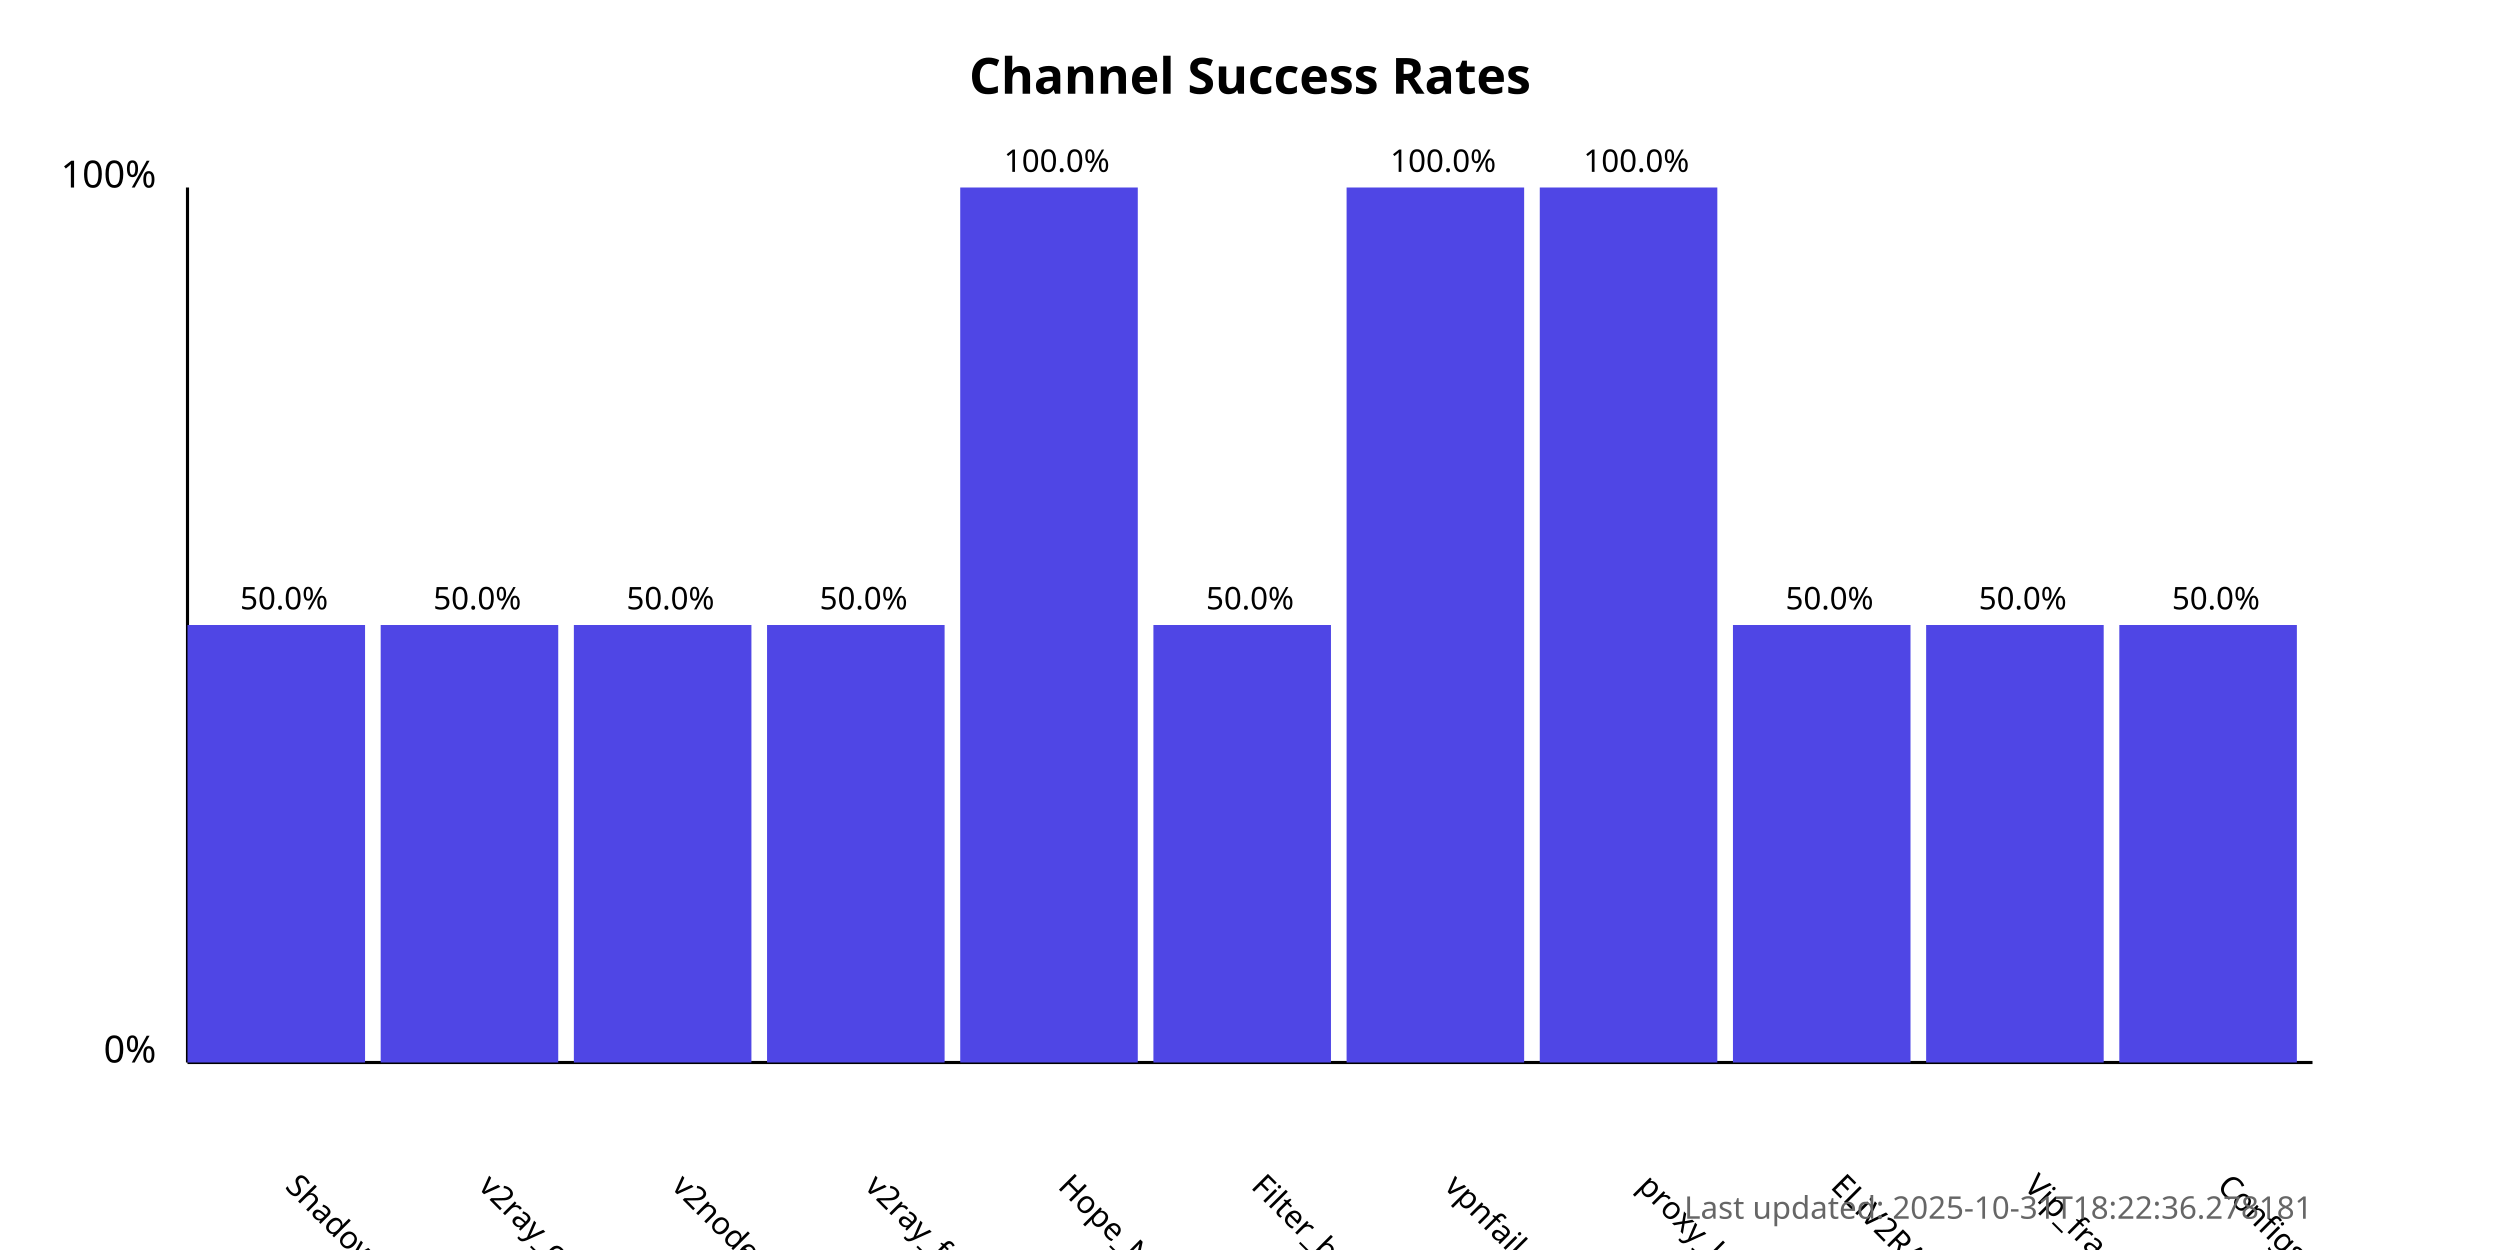
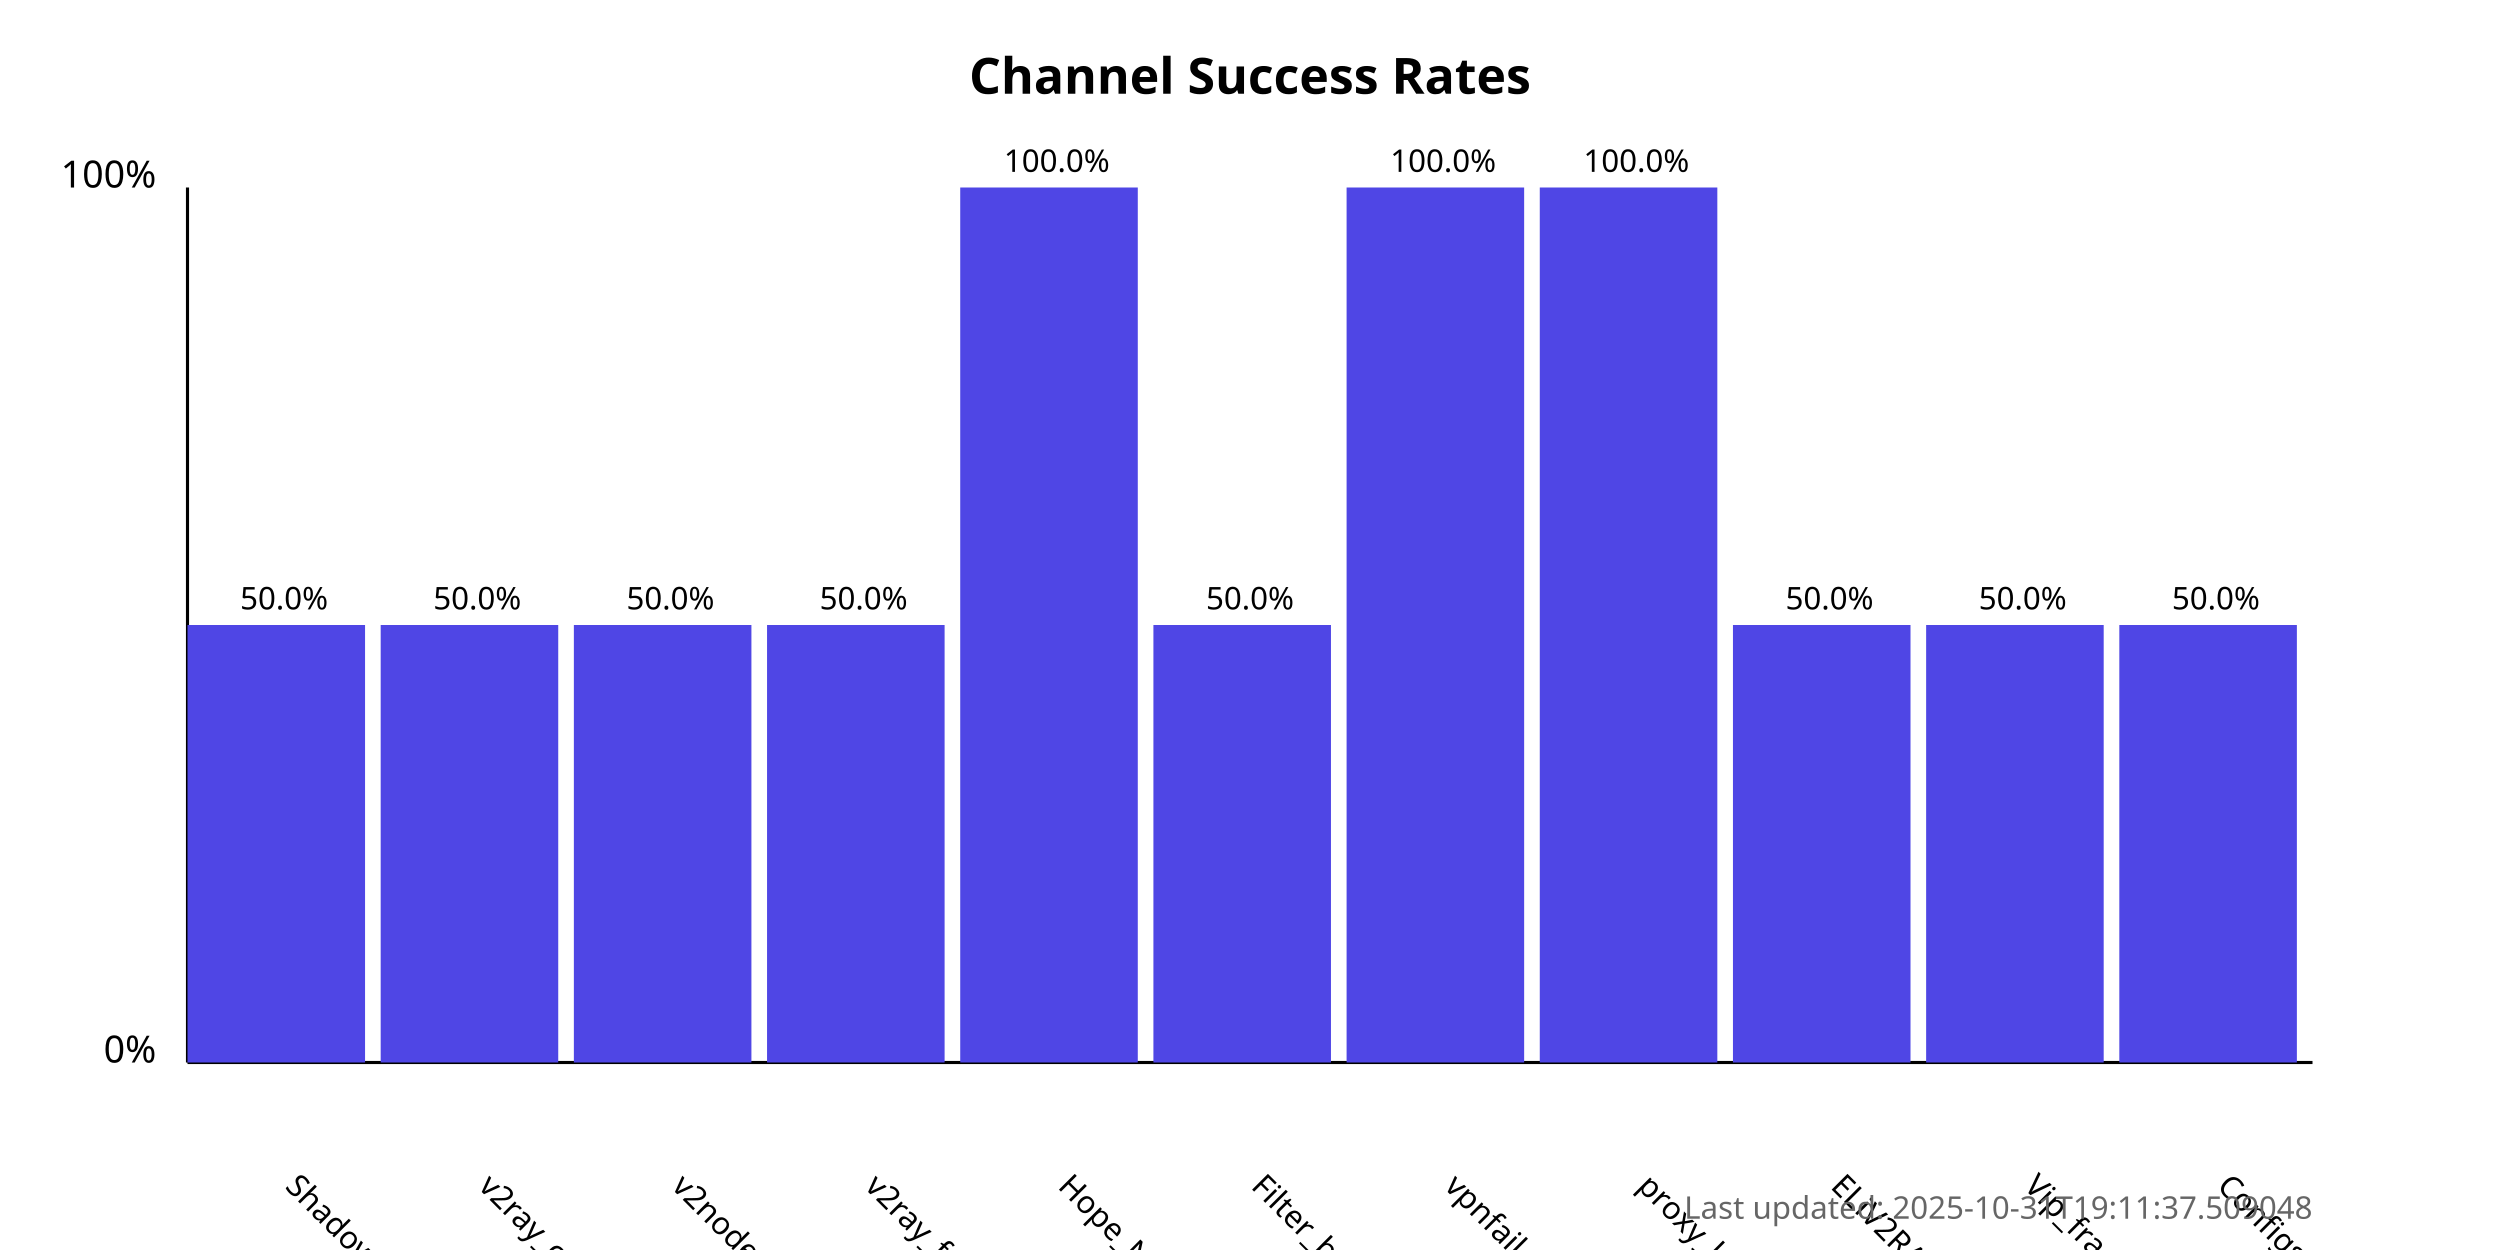
<svg xmlns="http://www.w3.org/2000/svg" width="800" height="400">
  <style>
            .chart-title { font: bold 16px sans-serif; }
            .axis-label { font: 12px sans-serif; }
            .tick-label { font: 10px sans-serif; }
            .bar { fill: #4f46e5; }
            .bar:hover { fill: #6366f1; }
            .timestamp { font: 10px sans-serif; fill: #666; }
        </style>
  <text x="400.0" y="30" text-anchor="middle" class="chart-title">
            Channel Success Rates
        </text>
  <line x1="60" y1="340" x2="60" y2="60" stroke="black" stroke-width="1" />
  <line x1="60" y1="340" x2="740" y2="340" stroke="black" stroke-width="1" />
  <text x="50" y="340" text-anchor="end" class="axis-label">0%</text>
  <text x="50" y="60" text-anchor="end" class="axis-label">100%</text>
  <g>
    <rect x="60" y="200.0" width="56.818" height="140.0" class="bar" />
    <text x="90.909" y="380" transform="rotate(45, 90.90909, 380)" text-anchor="start" class="tick-label">
                ShadowProxy66
            </text>
    <text x="90.909" y="195.0" text-anchor="middle" class="tick-label">
                50.0%
            </text>
  </g>
  <g>
    <rect x="121.818" y="200.0" width="56.818" height="140.0" class="bar" />
    <text x="152.727" y="380" transform="rotate(45, 152.7273, 380)" text-anchor="start" class="tick-label">
                v2ray_configs_pool
            </text>
    <text x="152.727" y="195.0" text-anchor="middle" class="tick-label">
                50.0%
            </text>
  </g>
  <g>
    <rect x="183.636" y="200.0" width="56.818" height="140.0" class="bar" />
    <text x="214.545" y="380" transform="rotate(45, 214.5455, 380)" text-anchor="start" class="tick-label">
                v2nodes
            </text>
    <text x="214.545" y="195.0" text-anchor="middle" class="tick-label">
                50.0%
            </text>
  </g>
  <g>
    <rect x="245.455" y="200.0" width="56.818" height="140.0" class="bar" />
    <text x="276.364" y="380" transform="rotate(45, 276.3636, 380)" text-anchor="start" class="tick-label">
                v2ray_free_conf
            </text>
    <text x="276.364" y="195.0" text-anchor="middle" class="tick-label">
                50.0%
            </text>
  </g>
  <g>
    <rect x="307.273" y="60.0" width="56.818" height="280.0" class="bar" />
    <text x="338.182" y="380" transform="rotate(45, 338.1818, 380)" text-anchor="start" class="tick-label">
                Hope_Net
            </text>
    <text x="338.182" y="55.0" text-anchor="middle" class="tick-label">
                100.0%
            </text>
  </g>
  <g>
    <rect x="369.091" y="200.0" width="56.818" height="140.0" class="bar" />
    <text x="400.0" y="380" transform="rotate(45, 400.0, 380)" text-anchor="start" class="tick-label">
                Filter_breaker
            </text>
    <text x="400.0" y="195.0" text-anchor="middle" class="tick-label">
                50.0%
            </text>
  </g>
  <g>
    <rect x="430.909" y="60.0" width="56.818" height="280.0" class="bar" />
    <text x="461.818" y="380" transform="rotate(45, 461.8182, 380)" text-anchor="start" class="tick-label">
                vpnfail_vless
            </text>
    <text x="461.818" y="55.0" text-anchor="middle" class="tick-label">
                100.0%
            </text>
  </g>
  <g>
    <rect x="492.727" y="60.0" width="56.818" height="280.0" class="bar" />
    <text x="523.636" y="380" transform="rotate(45, 523.6364, 380)" text-anchor="start" class="tick-label">
                proxy_kafee
            </text>
    <text x="523.636" y="55.0" text-anchor="middle" class="tick-label">
                100.0%
            </text>
  </g>
  <g>
    <rect x="554.545" y="200.0" width="56.818" height="140.0" class="bar" />
    <text x="585.455" y="380" transform="rotate(45, 585.4545, 380)" text-anchor="start" class="tick-label">
                ELiV2RAY
            </text>
    <text x="585.455" y="195.0" text-anchor="middle" class="tick-label">
                50.0%
            </text>
  </g>
  <g>
    <rect x="616.364" y="200.0" width="56.818" height="140.0" class="bar" />
    <text x="647.273" y="380" transform="rotate(45, 647.2727, 380)" text-anchor="start" class="tick-label">
                Vip_fragment_v2ray
            </text>
    <text x="647.273" y="195.0" text-anchor="middle" class="tick-label">
                50.0%
            </text>
  </g>
  <g>
    <rect x="678.182" y="200.0" width="56.818" height="140.0" class="bar" />
    <text x="709.091" y="380" transform="rotate(45, 709.0909, 380)" text-anchor="start" class="tick-label">
                ConfigsHubPlus
            </text>
    <text x="709.091" y="195.0" text-anchor="middle" class="tick-label">
                50.0%
            </text>
  </g>
  <text x="740" y="390" text-anchor="end" class="timestamp">
-             Last updated: 2025-10-31T18:22:36.278181
+             Last updated: 2025-10-31T19:11:37.509048
        </text>
</svg>
